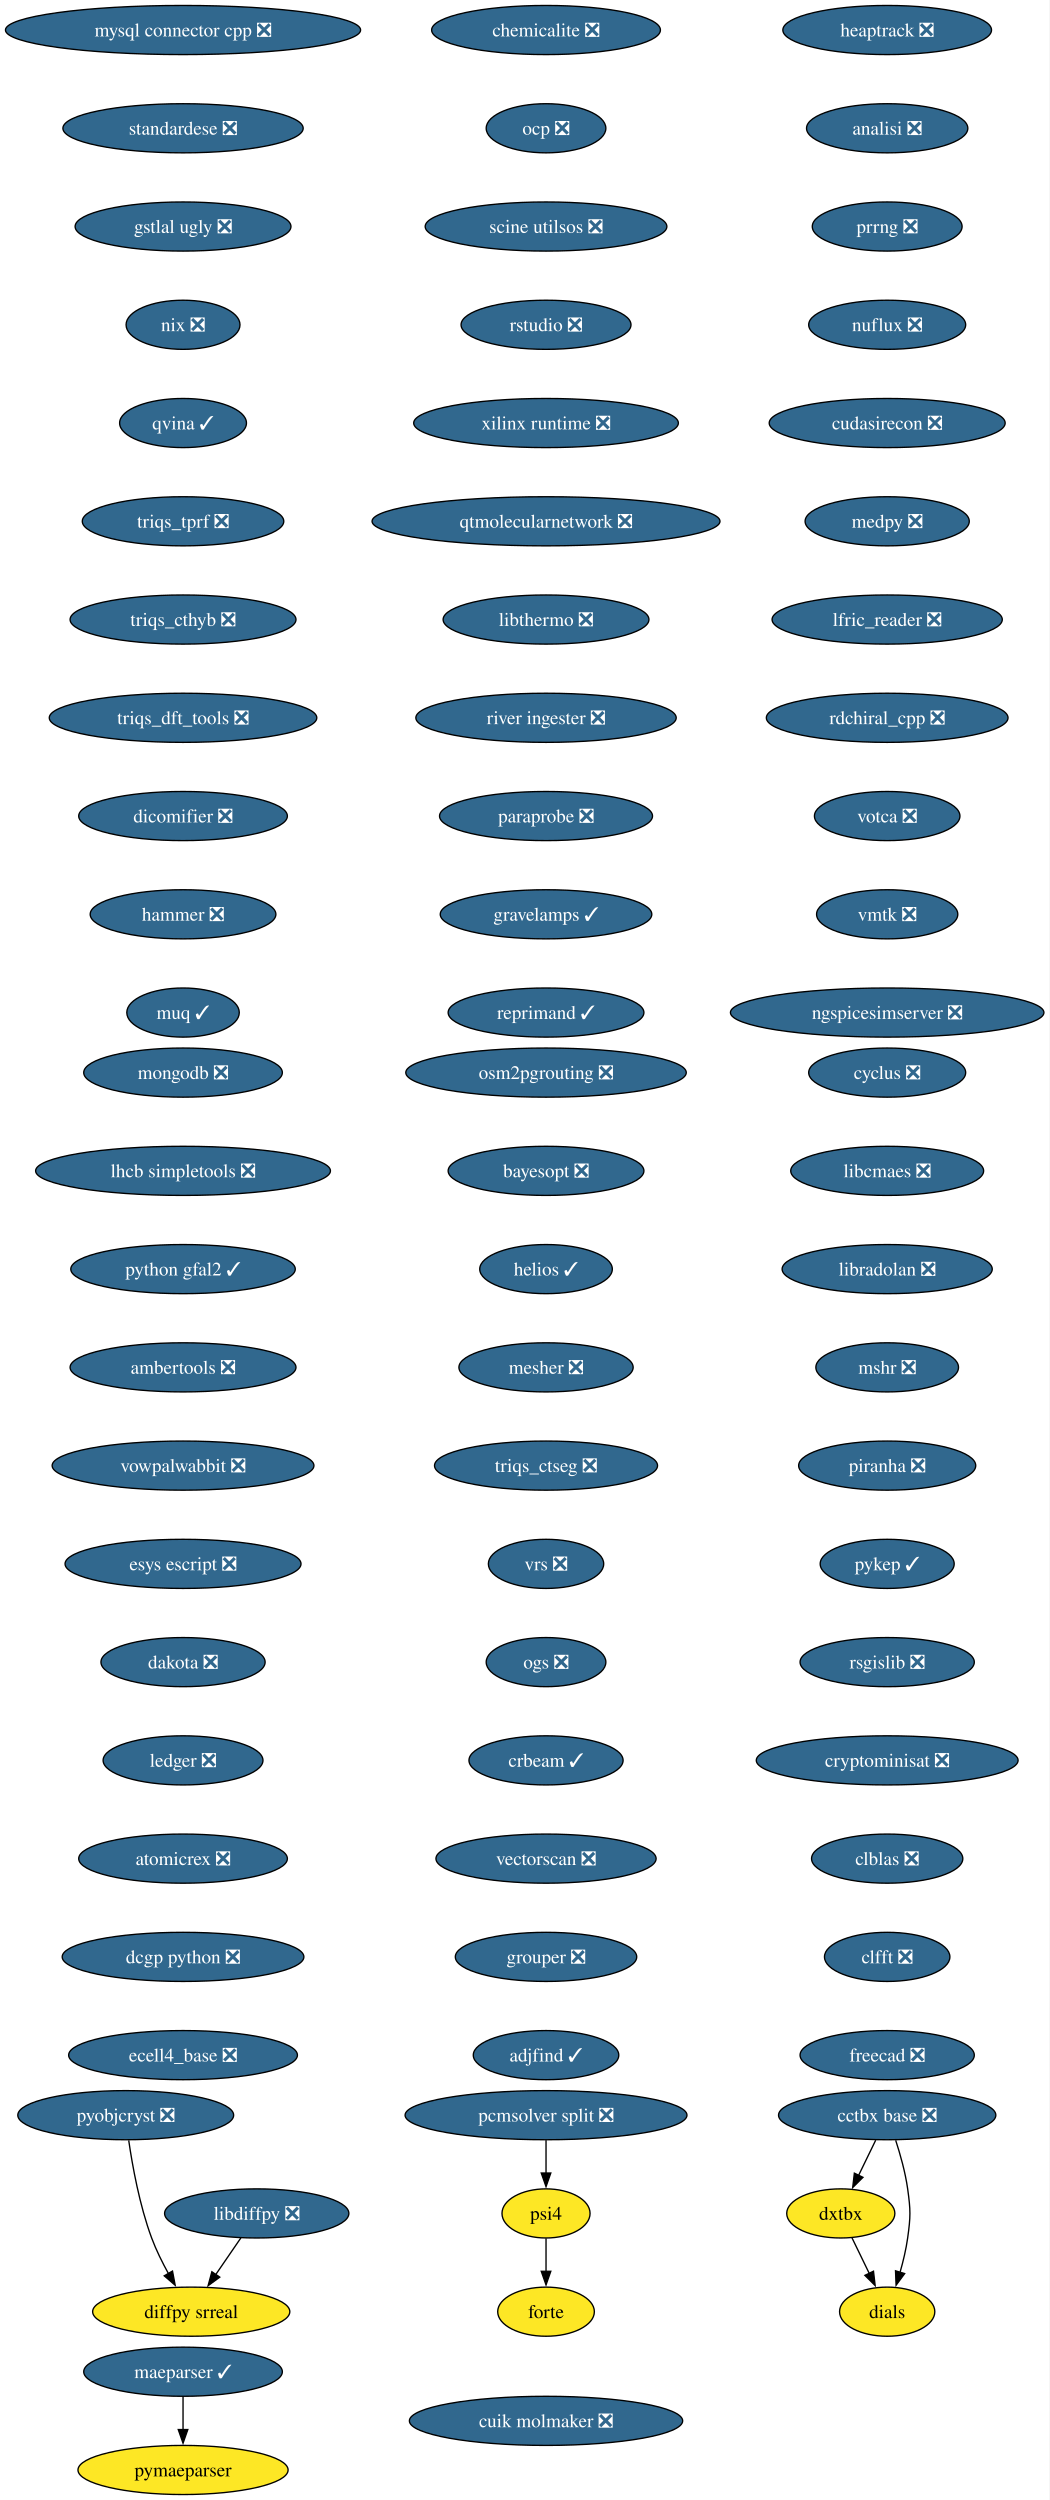
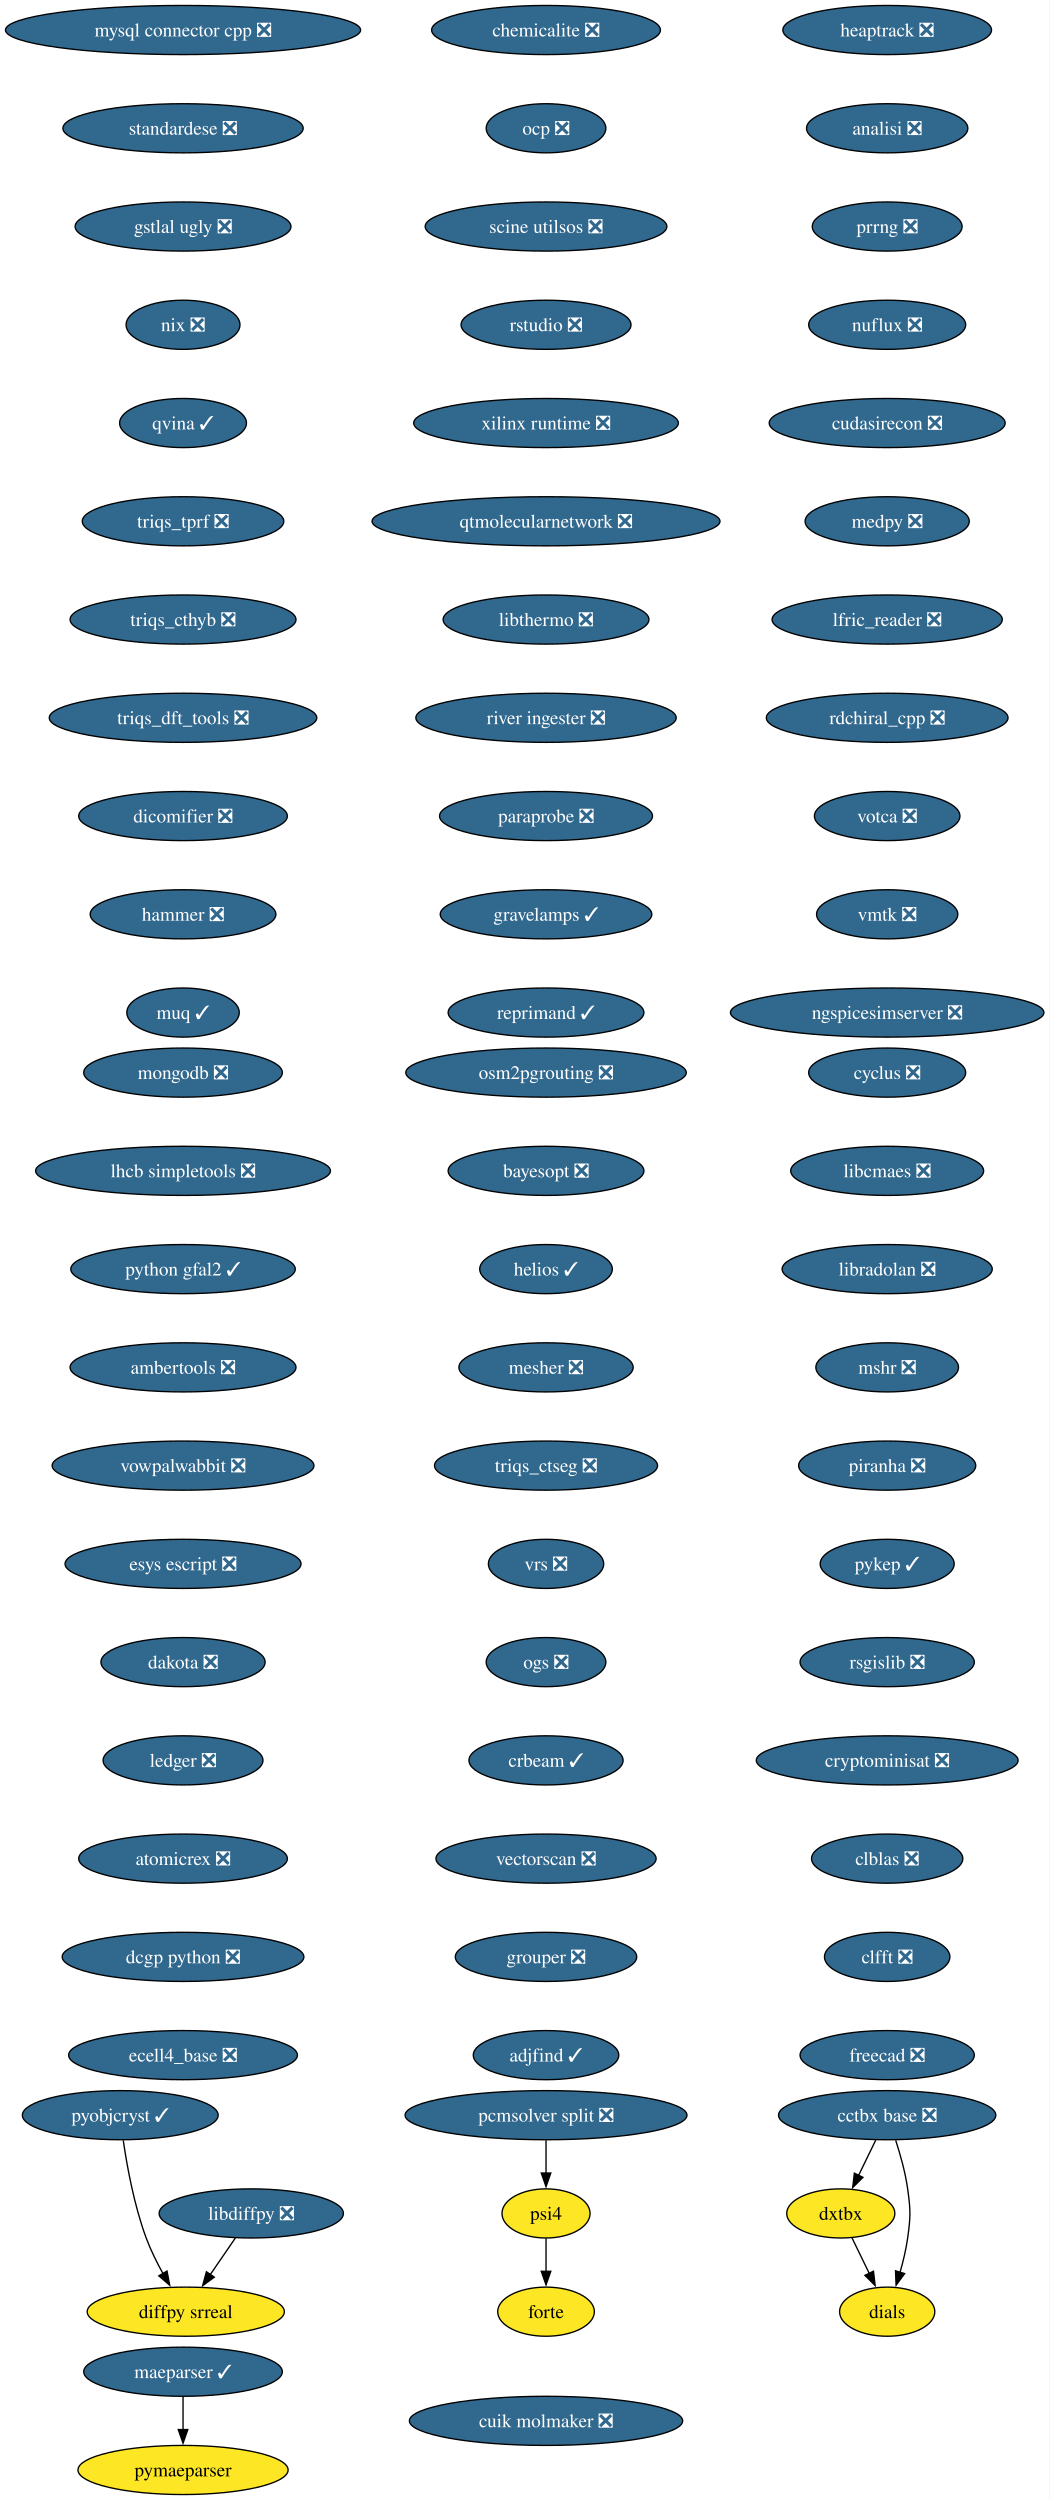
<svg xmlns="http://www.w3.org/2000/svg" xmlns:xlink="http://www.w3.org/1999/xlink" width="769pt" height="1832pt" viewBox="0.00 0.00 769.00 1832.00">
  <g id="graph0" class="graph" transform="scale(1 1) rotate(0) translate(4 1828)">
    <polygon fill="white" stroke="none" points="-4,4 -4,-1828 764.99,-1828 764.99,4 -4,4" />
    <g id="node1" class="node">
      <g id="a_node1">
        <a xlink:href="https://github.com/conda-forge/cyclus-feedstock/pull/108" xlink:title="cyclus ❎">
          <ellipse fill="#31688e" stroke="black" cx="646.13" cy="-1042" rx="57.52" ry="18" />
          <text xml:space="preserve" text-anchor="middle" x="646.13" y="-1037.33" font-family="Times,serif" font-size="14.00" fill="white">cyclus ❎</text>
        </a>
      </g>
    </g>
    <g id="node2" class="node">
      <g id="a_node2">
        <a xlink:href="https://github.com/conda-forge/libcmaes-feedstock/pull/51" xlink:title="libcmaes ❎">
          <ellipse fill="#31688e" stroke="black" cx="646.13" cy="-970" rx="70.68" ry="18" />
          <text xml:space="preserve" text-anchor="middle" x="646.13" y="-965.33" font-family="Times,serif" font-size="14.00" fill="white">libcmaes ❎</text>
        </a>
      </g>
    </g>
    <g id="node3" class="node">
      <g id="a_node3">
        <a xlink:href="https://github.com/conda-forge/libradolan-feedstock/pull/29" xlink:title="libradolan ❎">
          <ellipse fill="#31688e" stroke="black" cx="646.13" cy="-898" rx="76.99" ry="18" />
          <text xml:space="preserve" text-anchor="middle" x="646.13" y="-893.33" font-family="Times,serif" font-size="14.00" fill="white">libradolan ❎</text>
        </a>
      </g>
    </g>
    <g id="node6" class="node">
      <g id="a_node6">
        <a xlink:href="https://github.com/conda-forge/mshr-feedstock/pull/40" xlink:title="mshr ❎">
          <ellipse fill="#31688e" stroke="black" cx="646.13" cy="-826" rx="52.26" ry="18" />
          <text xml:space="preserve" text-anchor="middle" x="646.13" y="-821.33" font-family="Times,serif" font-size="14.00" fill="white">mshr ❎</text>
        </a>
      </g>
    </g>
    <g id="node4" class="node">
      <g id="a_node4">
        <a xlink:href="https://github.com/conda-forge/libdiffpy-feedstock/pull/25" xlink:title="libdiffpy ❎">
-           <ellipse fill="#31688e" stroke="black" cx="184.13" cy="-206" rx="67.52" ry="18" />
-           <text xml:space="preserve" text-anchor="middle" x="184.13" y="-201.33" font-family="Times,serif" font-size="14.00" fill="white">libdiffpy ❎</text>
+           <ellipse fill="#31688e" stroke="black" cx="180.13" cy="-206" rx="67.52" ry="18" />
+           <text xml:space="preserve" text-anchor="middle" x="180.13" y="-201.33" font-family="Times,serif" font-size="14.00" fill="white">libdiffpy ❎</text>
        </a>
      </g>
    </g>
    <g id="node5" class="node">
      <g id="a_node5">
        <a xlink:href="https://github.com/conda-forge/diffpy.srreal-feedstock" xlink:title="diffpy srreal">
-           <ellipse fill="#fde725" stroke="black" cx="136.13" cy="-134" rx="72.25" ry="18" />
-           <text xml:space="preserve" text-anchor="middle" x="136.13" y="-129.32" font-family="Times,serif" font-size="14.00">diffpy srreal</text>
+           <ellipse fill="#fde725" stroke="black" cx="132.13" cy="-134" rx="72.25" ry="18" />
+           <text xml:space="preserve" text-anchor="middle" x="132.13" y="-129.32" font-family="Times,serif" font-size="14.00">diffpy srreal</text>
        </a>
      </g>
    </g>
    <g id="edge3" class="edge">
-       <path fill="none" stroke="black" d="M172.51,-188.05C166.96,-179.97 160.21,-170.12 154.03,-161.11" />
-       <polygon fill="black" stroke="black" points="157.04,-159.31 148.49,-153.04 151.26,-163.26 157.04,-159.31" />
+       <path fill="none" stroke="black" d="M168.51,-188.05C162.96,-179.97 156.21,-170.12 150.03,-161.11" />
+       <polygon fill="black" stroke="black" points="153.04,-159.31 144.49,-153.04 147.26,-163.26 153.04,-159.31" />
    </g>
    <g id="node7" class="node">
      <g id="a_node7">
        <a xlink:href="https://github.com/conda-forge/piranha-feedstock/pull/26" xlink:title="piranha ❎">
          <ellipse fill="#31688e" stroke="black" cx="646.13" cy="-754" rx="64.89" ry="18" />
          <text xml:space="preserve" text-anchor="middle" x="646.13" y="-749.33" font-family="Times,serif" font-size="14.00" fill="white">piranha ❎</text>
        </a>
      </g>
    </g>
    <g id="node8" class="node">
      <g id="a_node8">
        <a xlink:href="https://github.com/conda-forge/pykep-feedstock/pull/54" xlink:title="pykep ✓">
          <ellipse fill="#31688e" stroke="black" cx="646.13" cy="-682" rx="49.1" ry="18" />
          <text xml:space="preserve" text-anchor="middle" x="646.13" y="-677.33" font-family="Times,serif" font-size="14.00" fill="white">pykep ✓</text>
        </a>
      </g>
    </g>
    <g id="node9" class="node">
      <g id="a_node9">
        <a xlink:href="https://github.com/conda-forge/rsgislib-feedstock/pull/100" xlink:title="rsgislib ❎">
          <ellipse fill="#31688e" stroke="black" cx="646.13" cy="-610" rx="63.84" ry="18" />
          <text xml:space="preserve" text-anchor="middle" x="646.13" y="-605.33" font-family="Times,serif" font-size="14.00" fill="white">rsgislib ❎</text>
        </a>
      </g>
    </g>
    <g id="node11" class="node">
      <g id="a_node11">
        <a xlink:href="https://github.com/conda-forge/cryptominisat-feedstock/pull/63" xlink:title="cryptominisat ❎">
          <ellipse fill="#31688e" stroke="black" cx="646.13" cy="-538" rx="95.93" ry="18" />
          <text xml:space="preserve" text-anchor="middle" x="646.13" y="-533.33" font-family="Times,serif" font-size="14.00" fill="white">cryptominisat ❎</text>
        </a>
      </g>
    </g>
    <g id="node10" class="node">
      <g id="a_node10">
-         <a xlink:href="https://github.com/conda-forge/pyobjcryst-feedstock/pull/52" xlink:title="pyobjcryst ❎">
-           <ellipse fill="#31688e" stroke="black" cx="88.13" cy="-278" rx="79.09" ry="18" />
-           <text xml:space="preserve" text-anchor="middle" x="88.13" y="-273.32" font-family="Times,serif" font-size="14.00" fill="white">pyobjcryst ❎</text>
+         <a xlink:href="https://github.com/conda-forge/pyobjcryst-feedstock/pull/52" xlink:title="pyobjcryst ✓">
+           <ellipse fill="#31688e" stroke="black" cx="84.13" cy="-278" rx="71.73" ry="18" />
+           <text xml:space="preserve" text-anchor="middle" x="84.13" y="-273.32" font-family="Times,serif" font-size="14.00" fill="white">pyobjcryst ✓</text>
        </a>
      </g>
    </g>
    <g id="edge8" class="edge">
-       <path fill="none" stroke="black" d="M90.33,-259.52C92.97,-241.26 98.22,-211.99 107.13,-188 110.41,-179.15 114.97,-169.97 119.5,-161.79" />
-       <polygon fill="black" stroke="black" points="122.4,-163.78 124.37,-153.37 116.34,-160.27 122.4,-163.78" />
+       <path fill="none" stroke="black" d="M86.33,-259.52C88.97,-241.26 94.22,-211.99 103.13,-188 106.41,-179.15 110.97,-169.97 115.5,-161.79" />
+       <polygon fill="black" stroke="black" points="118.4,-163.78 120.37,-153.37 112.34,-160.27 118.4,-163.78" />
    </g>
    <g id="node12" class="node">
      <g id="a_node12">
        <a xlink:href="https://github.com/conda-forge/clblas-feedstock/pull/15" xlink:title="clblas ❎">
          <ellipse fill="#31688e" stroke="black" cx="646.13" cy="-466" rx="55.42" ry="18" />
          <text xml:space="preserve" text-anchor="middle" x="646.13" y="-461.32" font-family="Times,serif" font-size="14.00" fill="white">clblas ❎</text>
        </a>
      </g>
    </g>
    <g id="node13" class="node">
      <g id="a_node13">
        <a xlink:href="https://github.com/conda-forge/clfft-feedstock/pull/20" xlink:title="clfft ❎">
          <ellipse fill="#31688e" stroke="black" cx="646.13" cy="-394" rx="45.95" ry="18" />
          <text xml:space="preserve" text-anchor="middle" x="646.13" y="-389.32" font-family="Times,serif" font-size="14.00" fill="white">clfft ❎</text>
        </a>
      </g>
    </g>
    <g id="node14" class="node">
      <g id="a_node14">
        <a xlink:href="https://github.com/conda-forge/freecad-feedstock/pull/145" xlink:title="freecad ❎">
          <ellipse fill="#31688e" stroke="black" cx="646.13" cy="-322" rx="63.84" ry="18" />
          <text xml:space="preserve" text-anchor="middle" x="646.13" y="-317.32" font-family="Times,serif" font-size="14.00" fill="white">freecad ❎</text>
        </a>
      </g>
    </g>
    <g id="node15" class="node">
      <g id="a_node15">
        <a xlink:href="https://github.com/conda-forge/mongodb-feedstock/pull/106" xlink:title="mongodb ❎">
          <ellipse fill="#31688e" stroke="black" cx="130.13" cy="-1042" rx="72.78" ry="18" />
          <text xml:space="preserve" text-anchor="middle" x="130.13" y="-1037.33" font-family="Times,serif" font-size="14.00" fill="white">mongodb ❎</text>
        </a>
      </g>
    </g>
    <g id="node16" class="node">
      <g id="a_node16">
        <a xlink:href="https://github.com/conda-forge/lhcb-simpletools-feedstock/pull/39" xlink:title="lhcb simpletools ❎">
          <ellipse fill="#31688e" stroke="black" cx="130.13" cy="-970" rx="108.03" ry="18" />
          <text xml:space="preserve" text-anchor="middle" x="130.13" y="-965.33" font-family="Times,serif" font-size="14.00" fill="white">lhcb simpletools ❎</text>
        </a>
      </g>
    </g>
    <g id="node17" class="node">
      <g id="a_node17">
        <a xlink:href="https://github.com/conda-forge/python-gfal2-feedstock/pull/46" xlink:title="python gfal2 ✓">
          <ellipse fill="#31688e" stroke="black" cx="130.13" cy="-898" rx="82.25" ry="18" />
          <text xml:space="preserve" text-anchor="middle" x="130.13" y="-893.33" font-family="Times,serif" font-size="14.00" fill="white">python gfal2 ✓</text>
        </a>
      </g>
    </g>
    <g id="node18" class="node">
      <g id="a_node18">
        <a xlink:href="https://github.com/conda-forge/ambertools-feedstock/pull/180" xlink:title="ambertools ❎">
          <ellipse fill="#31688e" stroke="black" cx="130.13" cy="-826" rx="82.77" ry="18" />
          <text xml:space="preserve" text-anchor="middle" x="130.13" y="-821.33" font-family="Times,serif" font-size="14.00" fill="white">ambertools ❎</text>
        </a>
      </g>
    </g>
    <g id="node19" class="node">
      <g id="a_node19">
        <a xlink:href="https://github.com/conda-forge/vowpalwabbit-feedstock/pull/91" xlink:title="vowpalwabbit ❎">
          <ellipse fill="#31688e" stroke="black" cx="130.13" cy="-754" rx="95.93" ry="18" />
          <text xml:space="preserve" text-anchor="middle" x="130.13" y="-749.33" font-family="Times,serif" font-size="14.00" fill="white">vowpalwabbit ❎</text>
        </a>
      </g>
    </g>
    <g id="node20" class="node">
      <g id="a_node20">
        <a xlink:href="https://github.com/conda-forge/esys-escript-feedstock/pull/81" xlink:title="esys escript ❎">
          <ellipse fill="#31688e" stroke="black" cx="130.13" cy="-682" rx="86.46" ry="18" />
          <text xml:space="preserve" text-anchor="middle" x="130.13" y="-677.33" font-family="Times,serif" font-size="14.00" fill="white">esys escript ❎</text>
        </a>
      </g>
    </g>
    <g id="node21" class="node">
      <g id="a_node21">
        <a xlink:href="https://github.com/conda-forge/dakota-feedstock/pull/58" xlink:title="dakota ❎">
          <ellipse fill="#31688e" stroke="black" cx="130.13" cy="-610" rx="60.15" ry="18" />
          <text xml:space="preserve" text-anchor="middle" x="130.13" y="-605.33" font-family="Times,serif" font-size="14.00" fill="white">dakota ❎</text>
        </a>
      </g>
    </g>
    <g id="node22" class="node">
      <g id="a_node22">
        <a xlink:href="https://github.com/conda-forge/ledger-feedstock/pull/43" xlink:title="ledger ❎">
          <ellipse fill="#31688e" stroke="black" cx="130.13" cy="-538" rx="58.57" ry="18" />
          <text xml:space="preserve" text-anchor="middle" x="130.13" y="-533.33" font-family="Times,serif" font-size="14.00" fill="white">ledger ❎</text>
        </a>
      </g>
    </g>
    <g id="node23" class="node">
      <g id="a_node23">
        <a xlink:href="https://github.com/conda-forge/atomicrex-feedstock/pull/40" xlink:title="atomicrex ❎">
          <ellipse fill="#31688e" stroke="black" cx="130.13" cy="-466" rx="76.46" ry="18" />
          <text xml:space="preserve" text-anchor="middle" x="130.13" y="-461.32" font-family="Times,serif" font-size="14.00" fill="white">atomicrex ❎</text>
        </a>
      </g>
    </g>
    <g id="node24" class="node">
      <g id="a_node24">
        <a xlink:href="https://github.com/conda-forge/dcgp-python-feedstock/pull/31" xlink:title="dcgp python ❎">
          <ellipse fill="#31688e" stroke="black" cx="130.13" cy="-394" rx="88.56" ry="18" />
          <text xml:space="preserve" text-anchor="middle" x="130.13" y="-389.32" font-family="Times,serif" font-size="14.00" fill="white">dcgp python ❎</text>
        </a>
      </g>
    </g>
    <g id="node25" class="node">
      <g id="a_node25">
        <a xlink:href="https://github.com/conda-forge/ecell4_base-feedstock/pull/35" xlink:title="ecell4_base ❎">
          <ellipse fill="#31688e" stroke="black" cx="130.13" cy="-322" rx="83.83" ry="18" />
          <text xml:space="preserve" text-anchor="middle" x="130.13" y="-317.32" font-family="Times,serif" font-size="14.00" fill="white">ecell4_base ❎</text>
        </a>
      </g>
    </g>
    <g id="node26" class="node">
      <g id="a_node26">
        <a xlink:href="https://github.com/conda-forge/mysql-connector-cpp-feedstock/pull/38" xlink:title="mysql connector cpp ❎">
          <ellipse fill="#31688e" stroke="black" cx="130.13" cy="-1806" rx="130.13" ry="18" />
          <text xml:space="preserve" text-anchor="middle" x="130.13" y="-1801.33" font-family="Times,serif" font-size="14.00" fill="white">mysql connector cpp ❎</text>
        </a>
      </g>
    </g>
    <g id="node27" class="node">
      <g id="a_node27">
        <a xlink:href="https://github.com/conda-forge/standardese-feedstock/pull/13" xlink:title="standardese ❎">
          <ellipse fill="#31688e" stroke="black" cx="130.13" cy="-1734" rx="88.04" ry="18" />
          <text xml:space="preserve" text-anchor="middle" x="130.13" y="-1729.33" font-family="Times,serif" font-size="14.00" fill="white">standardese ❎</text>
        </a>
      </g>
    </g>
    <g id="node28" class="node">
      <g id="a_node28">
        <a xlink:href="https://github.com/conda-forge/gstlal-ugly-feedstock/pull/34" xlink:title="gstlal ugly ❎">
          <ellipse fill="#31688e" stroke="black" cx="130.13" cy="-1662" rx="79.09" ry="18" />
          <text xml:space="preserve" text-anchor="middle" x="130.13" y="-1657.33" font-family="Times,serif" font-size="14.00" fill="white">gstlal ugly ❎</text>
        </a>
      </g>
    </g>
    <g id="node29" class="node">
      <g id="a_node29">
        <a xlink:href="https://github.com/conda-forge/nix-feedstock/pull/30" xlink:title="nix ❎">
          <ellipse fill="#31688e" stroke="black" cx="130.13" cy="-1590" rx="41.74" ry="18" />
          <text xml:space="preserve" text-anchor="middle" x="130.13" y="-1585.33" font-family="Times,serif" font-size="14.00" fill="white">nix ❎</text>
        </a>
      </g>
    </g>
    <g id="node30" class="node">
      <g id="a_node30">
        <a xlink:href="https://github.com/conda-forge/qvina-feedstock/pull/13" xlink:title="qvina ✓">
          <ellipse fill="#31688e" stroke="black" cx="130.13" cy="-1518" rx="46.47" ry="18" />
          <text xml:space="preserve" text-anchor="middle" x="130.13" y="-1513.33" font-family="Times,serif" font-size="14.00" fill="white">qvina ✓</text>
        </a>
      </g>
    </g>
    <g id="node31" class="node">
      <g id="a_node31">
        <a xlink:href="https://github.com/conda-forge/triqs_tprf-feedstock/pull/38" xlink:title="triqs_tprf ❎">
          <ellipse fill="#31688e" stroke="black" cx="130.13" cy="-1446" rx="73.83" ry="18" />
          <text xml:space="preserve" text-anchor="middle" x="130.13" y="-1441.33" font-family="Times,serif" font-size="14.00" fill="white">triqs_tprf ❎</text>
        </a>
      </g>
    </g>
    <g id="node32" class="node">
      <g id="a_node32">
        <a xlink:href="https://github.com/conda-forge/triqs_cthyb-feedstock/pull/50" xlink:title="triqs_cthyb ❎">
          <ellipse fill="#31688e" stroke="black" cx="130.13" cy="-1374" rx="82.77" ry="18" />
          <text xml:space="preserve" text-anchor="middle" x="130.13" y="-1369.33" font-family="Times,serif" font-size="14.00" fill="white">triqs_cthyb ❎</text>
        </a>
      </g>
    </g>
    <g id="node33" class="node">
      <g id="a_node33">
        <a xlink:href="https://github.com/conda-forge/triqs_dft_tools-feedstock/pull/40" xlink:title="triqs_dft_tools ❎">
          <ellipse fill="#31688e" stroke="black" cx="130.13" cy="-1302" rx="98.03" ry="18" />
          <text xml:space="preserve" text-anchor="middle" x="130.13" y="-1297.33" font-family="Times,serif" font-size="14.00" fill="white">triqs_dft_tools ❎</text>
        </a>
      </g>
    </g>
    <g id="node34" class="node">
      <g id="a_node34">
        <a xlink:href="https://github.com/conda-forge/dicomifier-feedstock/pull/31" xlink:title="dicomifier ❎">
          <ellipse fill="#31688e" stroke="black" cx="130.13" cy="-1230" rx="76.46" ry="18" />
          <text xml:space="preserve" text-anchor="middle" x="130.13" y="-1225.33" font-family="Times,serif" font-size="14.00" fill="white">dicomifier ❎</text>
        </a>
      </g>
    </g>
    <g id="node35" class="node">
      <g id="a_node35">
        <a xlink:href="https://github.com/conda-forge/hammer-feedstock/pull/55" xlink:title="hammer ❎">
          <ellipse fill="#31688e" stroke="black" cx="130.13" cy="-1158" rx="68.04" ry="18" />
          <text xml:space="preserve" text-anchor="middle" x="130.13" y="-1153.33" font-family="Times,serif" font-size="14.00" fill="white">hammer ❎</text>
        </a>
      </g>
    </g>
    <g id="node36" class="node">
      <g id="a_node36">
        <a xlink:href="https://github.com/conda-forge/muq-feedstock/pull/59" xlink:title="muq ✓">
          <ellipse fill="#31688e" stroke="black" cx="130.13" cy="-1086" rx="41.21" ry="18" />
          <text xml:space="preserve" text-anchor="middle" x="130.13" y="-1081.33" font-family="Times,serif" font-size="14.00" fill="white">muq ✓</text>
        </a>
      </g>
    </g>
    <g id="node37" class="node">
      <g id="a_node37">
        <a xlink:href="https://github.com/conda-forge/cctbx-base-feedstock/pull/125" xlink:title="cctbx base ❎">
          <ellipse fill="#31688e" stroke="black" cx="646.13" cy="-278" rx="79.62" ry="18" />
          <text xml:space="preserve" text-anchor="middle" x="646.13" y="-273.32" font-family="Times,serif" font-size="14.00" fill="white">cctbx base ❎</text>
        </a>
      </g>
    </g>
    <g id="node38" class="node">
      <g id="a_node38">
        <a xlink:href="https://github.com/conda-forge/dxtbx-feedstock" xlink:title="dxtbx">
          <ellipse fill="#fde725" stroke="black" cx="612.13" cy="-206" rx="39.63" ry="18" />
          <text xml:space="preserve" text-anchor="middle" x="612.13" y="-201.33" font-family="Times,serif" font-size="14.00">dxtbx</text>
        </a>
      </g>
    </g>
    <g id="edge33" class="edge">
      <path fill="none" stroke="black" d="M637.72,-259.7C633.92,-251.87 629.34,-242.44 625.11,-233.73" />
      <polygon fill="black" stroke="black" points="628.38,-232.45 620.86,-224.98 622.08,-235.51 628.38,-232.45" />
    </g>
    <g id="node39" class="node">
      <g id="a_node39">
        <a xlink:href="https://github.com/conda-forge/dials-feedstock" xlink:title="dials">
          <ellipse fill="#fde725" stroke="black" cx="646.13" cy="-134" rx="34.9" ry="18" />
          <text xml:space="preserve" text-anchor="middle" x="646.13" y="-129.32" font-family="Times,serif" font-size="14.00">dials</text>
        </a>
      </g>
    </g>
    <g id="edge34" class="edge">
      <path fill="none" stroke="black" d="M652.36,-259.59C655.69,-249.37 659.44,-236.12 661.13,-224 663.33,-208.15 663.33,-203.85 661.13,-188 659.98,-179.73 657.87,-170.93 655.58,-162.93" />
      <polygon fill="black" stroke="black" points="658.93,-161.91 652.65,-153.38 652.24,-163.96 658.93,-161.91" />
    </g>
    <g id="edge35" class="edge">
      <path fill="none" stroke="black" d="M620.36,-188.05C624.16,-180.23 628.76,-170.75 633.02,-161.98" />
      <polygon fill="black" stroke="black" points="636.09,-163.67 637.31,-153.15 629.79,-160.62 636.09,-163.67" />
    </g>
    <g id="node40" class="node">
      <g id="a_node40">
        <a xlink:href="https://github.com/conda-forge/heaptrack-feedstock/pull/20" xlink:title="heaptrack ❎">
          <ellipse fill="#31688e" stroke="black" cx="646.13" cy="-1806" rx="76.46" ry="18" />
          <text xml:space="preserve" text-anchor="middle" x="646.13" y="-1801.33" font-family="Times,serif" font-size="14.00" fill="white">heaptrack ❎</text>
        </a>
      </g>
    </g>
    <g id="node41" class="node">
      <g id="a_node41">
        <a xlink:href="https://github.com/conda-forge/analisi-feedstock/pull/37" xlink:title="analisi ❎">
          <ellipse fill="#31688e" stroke="black" cx="646.13" cy="-1734" rx="59.1" ry="18" />
          <text xml:space="preserve" text-anchor="middle" x="646.13" y="-1729.33" font-family="Times,serif" font-size="14.00" fill="white">analisi ❎</text>
        </a>
      </g>
    </g>
    <g id="node42" class="node">
      <g id="a_node42">
        <a xlink:href="https://github.com/conda-forge/prrng-feedstock/pull/68" xlink:title="prrng ❎">
          <ellipse fill="#31688e" stroke="black" cx="646.13" cy="-1662" rx="54.89" ry="18" />
          <text xml:space="preserve" text-anchor="middle" x="646.13" y="-1657.33" font-family="Times,serif" font-size="14.00" fill="white">prrng ❎</text>
        </a>
      </g>
    </g>
    <g id="node43" class="node">
      <g id="a_node43">
        <a xlink:href="https://github.com/conda-forge/nuflux-feedstock/pull/41" xlink:title="nuflux ❎">
          <ellipse fill="#31688e" stroke="black" cx="646.13" cy="-1590" rx="57.52" ry="18" />
          <text xml:space="preserve" text-anchor="middle" x="646.13" y="-1585.33" font-family="Times,serif" font-size="14.00" fill="white">nuflux ❎</text>
        </a>
      </g>
    </g>
    <g id="node44" class="node">
      <g id="a_node44">
        <a xlink:href="https://github.com/conda-forge/cudasirecon-feedstock/pull/32" xlink:title="cudasirecon ❎">
          <ellipse fill="#31688e" stroke="black" cx="646.13" cy="-1518" rx="86.46" ry="18" />
          <text xml:space="preserve" text-anchor="middle" x="646.13" y="-1513.33" font-family="Times,serif" font-size="14.00" fill="white">cudasirecon ❎</text>
        </a>
      </g>
    </g>
    <g id="node45" class="node">
      <g id="a_node45">
        <a xlink:href="https://github.com/conda-forge/medpy-feedstock/pull/20" xlink:title="medpy ❎">
          <ellipse fill="#31688e" stroke="black" cx="646.13" cy="-1446" rx="60.15" ry="18" />
          <text xml:space="preserve" text-anchor="middle" x="646.13" y="-1441.33" font-family="Times,serif" font-size="14.00" fill="white">medpy ❎</text>
        </a>
      </g>
    </g>
    <g id="node46" class="node">
      <g id="a_node46">
        <a xlink:href="https://github.com/conda-forge/lfric_reader-feedstock/pull/21" xlink:title="lfric_reader ❎">
          <ellipse fill="#31688e" stroke="black" cx="646.13" cy="-1374" rx="84.35" ry="18" />
          <text xml:space="preserve" text-anchor="middle" x="646.13" y="-1369.33" font-family="Times,serif" font-size="14.00" fill="white">lfric_reader ❎</text>
        </a>
      </g>
    </g>
    <g id="node47" class="node">
      <g id="a_node47">
        <a xlink:href="https://github.com/conda-forge/rdchiral_cpp-feedstock/pull/20" xlink:title="rdchiral_cpp ❎">
          <ellipse fill="#31688e" stroke="black" cx="646.13" cy="-1302" rx="88.56" ry="18" />
          <text xml:space="preserve" text-anchor="middle" x="646.13" y="-1297.33" font-family="Times,serif" font-size="14.00" fill="white">rdchiral_cpp ❎</text>
        </a>
      </g>
    </g>
    <g id="node48" class="node">
      <g id="a_node48">
        <a xlink:href="https://github.com/conda-forge/votca-feedstock/pull/30" xlink:title="votca ❎">
          <ellipse fill="#31688e" stroke="black" cx="646.13" cy="-1230" rx="53.31" ry="18" />
          <text xml:space="preserve" text-anchor="middle" x="646.13" y="-1225.33" font-family="Times,serif" font-size="14.00" fill="white">votca ❎</text>
        </a>
      </g>
    </g>
    <g id="node49" class="node">
      <g id="a_node49">
        <a xlink:href="https://github.com/conda-forge/vmtk-feedstock/pull/33" xlink:title="vmtk ❎">
          <ellipse fill="#31688e" stroke="black" cx="646.13" cy="-1158" rx="51.74" ry="18" />
          <text xml:space="preserve" text-anchor="middle" x="646.13" y="-1153.33" font-family="Times,serif" font-size="14.00" fill="white">vmtk ❎</text>
        </a>
      </g>
    </g>
    <g id="node50" class="node">
      <g id="a_node50">
        <a xlink:href="https://github.com/conda-forge/ngspicesimserver-feedstock/pull/18" xlink:title="ngspicesimserver ❎">
          <ellipse fill="#31688e" stroke="black" cx="646.13" cy="-1086" rx="114.87" ry="18" />
          <text xml:space="preserve" text-anchor="middle" x="646.13" y="-1081.33" font-family="Times,serif" font-size="14.00" fill="white">ngspicesimserver ❎</text>
        </a>
      </g>
    </g>
    <g id="node51" class="node">
      <g id="a_node51">
        <a xlink:href="https://github.com/conda-forge/chemicalite-feedstock/pull/31" xlink:title="chemicalite ❎">
          <ellipse fill="#31688e" stroke="black" cx="396.13" cy="-1806" rx="83.83" ry="18" />
          <text xml:space="preserve" text-anchor="middle" x="396.13" y="-1801.33" font-family="Times,serif" font-size="14.00" fill="white">chemicalite ❎</text>
        </a>
      </g>
    </g>
    <g id="node52" class="node">
      <g id="a_node52">
        <a xlink:href="https://github.com/conda-forge/ocp-feedstock/pull/67" xlink:title="ocp ❎">
          <ellipse fill="#31688e" stroke="black" cx="396.13" cy="-1734" rx="43.84" ry="18" />
          <text xml:space="preserve" text-anchor="middle" x="396.13" y="-1729.33" font-family="Times,serif" font-size="14.00" fill="white">ocp ❎</text>
        </a>
      </g>
    </g>
    <g id="node53" class="node">
      <g id="a_node53">
        <a xlink:href="https://github.com/conda-forge/scine-utilsos-feedstock/pull/17" xlink:title="scine utilsos ❎">
          <ellipse fill="#31688e" stroke="black" cx="396.13" cy="-1662" rx="88.56" ry="18" />
          <text xml:space="preserve" text-anchor="middle" x="396.13" y="-1657.33" font-family="Times,serif" font-size="14.00" fill="white">scine utilsos ❎</text>
        </a>
      </g>
    </g>
    <g id="node54" class="node">
      <g id="a_node54">
        <a xlink:href="https://github.com/conda-forge/rstudio-feedstock/pull/44" xlink:title="rstudio ❎">
          <ellipse fill="#31688e" stroke="black" cx="396.13" cy="-1590" rx="62.26" ry="18" />
          <text xml:space="preserve" text-anchor="middle" x="396.13" y="-1585.33" font-family="Times,serif" font-size="14.00" fill="white">rstudio ❎</text>
        </a>
      </g>
    </g>
    <g id="node55" class="node">
      <g id="a_node55">
        <a xlink:href="https://github.com/conda-forge/xilinx-runtime-feedstock/pull/42" xlink:title="xilinx runtime ❎">
          <ellipse fill="#31688e" stroke="black" cx="396.13" cy="-1518" rx="96.98" ry="18" />
          <text xml:space="preserve" text-anchor="middle" x="396.13" y="-1513.33" font-family="Times,serif" font-size="14.00" fill="white">xilinx runtime ❎</text>
        </a>
      </g>
    </g>
    <g id="node56" class="node">
      <g id="a_node56">
        <a xlink:href="https://github.com/conda-forge/qtmolecularnetwork-feedstock/pull/26" xlink:title="qtmolecularnetwork ❎">
          <ellipse fill="#31688e" stroke="black" cx="396.13" cy="-1446" rx="127.49" ry="18" />
          <text xml:space="preserve" text-anchor="middle" x="396.13" y="-1441.33" font-family="Times,serif" font-size="14.00" fill="white">qtmolecularnetwork ❎</text>
        </a>
      </g>
    </g>
    <g id="node57" class="node">
      <g id="a_node57">
        <a xlink:href="https://github.com/conda-forge/libthermo-feedstock/pull/21" xlink:title="libthermo ❎">
          <ellipse fill="#31688e" stroke="black" cx="396.13" cy="-1374" rx="75.41" ry="18" />
          <text xml:space="preserve" text-anchor="middle" x="396.13" y="-1369.33" font-family="Times,serif" font-size="14.00" fill="white">libthermo ❎</text>
        </a>
      </g>
    </g>
    <g id="node58" class="node">
      <g id="a_node58">
        <a xlink:href="https://github.com/conda-forge/river-ingester-feedstock/pull/36" xlink:title="river ingester ❎">
          <ellipse fill="#31688e" stroke="black" cx="396.13" cy="-1302" rx="95.4" ry="18" />
          <text xml:space="preserve" text-anchor="middle" x="396.13" y="-1297.33" font-family="Times,serif" font-size="14.00" fill="white">river ingester ❎</text>
        </a>
      </g>
    </g>
    <g id="node59" class="node">
      <g id="a_node59">
        <a xlink:href="https://github.com/conda-forge/paraprobe-feedstock/pull/22" xlink:title="paraprobe ❎">
          <ellipse fill="#31688e" stroke="black" cx="396.13" cy="-1230" rx="78.04" ry="18" />
          <text xml:space="preserve" text-anchor="middle" x="396.13" y="-1225.33" font-family="Times,serif" font-size="14.00" fill="white">paraprobe ❎</text>
        </a>
      </g>
    </g>
    <g id="node60" class="node">
      <g id="a_node60">
        <a xlink:href="https://github.com/conda-forge/gravelamps-feedstock/pull/23" xlink:title="gravelamps ✓">
          <ellipse fill="#31688e" stroke="black" cx="396.13" cy="-1158" rx="77.52" ry="18" />
          <text xml:space="preserve" text-anchor="middle" x="396.13" y="-1153.33" font-family="Times,serif" font-size="14.00" fill="white">gravelamps ✓</text>
        </a>
      </g>
    </g>
    <g id="node61" class="node">
      <g id="a_node61">
        <a xlink:href="https://github.com/conda-forge/reprimand-feedstock/pull/11" xlink:title="reprimand ✓">
          <ellipse fill="#31688e" stroke="black" cx="396.13" cy="-1086" rx="71.73" ry="18" />
          <text xml:space="preserve" text-anchor="middle" x="396.13" y="-1081.33" font-family="Times,serif" font-size="14.00" fill="white">reprimand ✓</text>
        </a>
      </g>
    </g>
    <g id="node62" class="node">
      <g id="a_node62">
        <a xlink:href="https://github.com/conda-forge/psi4-feedstock" xlink:title="psi4">
          <ellipse fill="#fde725" stroke="black" cx="396.13" cy="-206" rx="32.27" ry="18" />
          <text xml:space="preserve" text-anchor="middle" x="396.13" y="-201.33" font-family="Times,serif" font-size="14.00">psi4</text>
        </a>
      </g>
    </g>
    <g id="node63" class="node">
      <g id="a_node63">
        <a xlink:href="https://github.com/conda-forge/forte-feedstock" xlink:title="forte">
          <ellipse fill="#fde725" stroke="black" cx="396.13" cy="-134" rx="35.42" ry="18" />
          <text xml:space="preserve" text-anchor="middle" x="396.13" y="-129.32" font-family="Times,serif" font-size="14.00">forte</text>
        </a>
      </g>
    </g>
    <g id="edge56" class="edge">
      <path fill="none" stroke="black" d="M396.13,-187.7C396.13,-180.41 396.13,-171.73 396.13,-163.54" />
      <polygon fill="black" stroke="black" points="399.63,-163.62 396.13,-153.62 392.63,-163.62 399.63,-163.62" />
    </g>
    <g id="node64" class="node">
      <g id="a_node64">
        <a xlink:href="https://github.com/conda-forge/pcmsolver-split-feedstock/pull/32" xlink:title="pcmsolver split ❎">
          <ellipse fill="#31688e" stroke="black" cx="396.13" cy="-278" rx="103.29" ry="18" />
          <text xml:space="preserve" text-anchor="middle" x="396.13" y="-273.32" font-family="Times,serif" font-size="14.00" fill="white">pcmsolver split ❎</text>
        </a>
      </g>
    </g>
    <g id="edge57" class="edge">
      <path fill="none" stroke="black" d="M396.13,-259.7C396.13,-252.41 396.13,-243.73 396.13,-235.54" />
      <polygon fill="black" stroke="black" points="399.63,-235.62 396.13,-225.62 392.63,-235.62 399.63,-235.62" />
    </g>
    <g id="node65" class="node">
      <g id="a_node65">
        <a xlink:href="https://github.com/conda-forge/osm2pgrouting-feedstock/pull/6" xlink:title="osm2pgrouting ❎">
          <ellipse fill="#31688e" stroke="black" cx="396.13" cy="-1042" rx="102.77" ry="18" />
          <text xml:space="preserve" text-anchor="middle" x="396.13" y="-1037.33" font-family="Times,serif" font-size="14.00" fill="white">osm2pgrouting ❎</text>
        </a>
      </g>
    </g>
    <g id="node66" class="node">
      <g id="a_node66">
        <a xlink:href="https://github.com/conda-forge/bayesopt-feedstock/pull/13" xlink:title="bayesopt ❎">
          <ellipse fill="#31688e" stroke="black" cx="396.13" cy="-970" rx="71.73" ry="18" />
          <text xml:space="preserve" text-anchor="middle" x="396.13" y="-965.33" font-family="Times,serif" font-size="14.00" fill="white">bayesopt ❎</text>
        </a>
      </g>
    </g>
    <g id="node67" class="node">
      <g id="a_node67">
        <a xlink:href="https://github.com/conda-forge/helios-feedstock/pull/26" xlink:title="helios ✓">
          <ellipse fill="#31688e" stroke="black" cx="396.13" cy="-898" rx="48.58" ry="18" />
          <text xml:space="preserve" text-anchor="middle" x="396.13" y="-893.33" font-family="Times,serif" font-size="14.00" fill="white">helios ✓</text>
        </a>
      </g>
    </g>
    <g id="node68" class="node">
      <g id="a_node68">
        <a xlink:href="https://github.com/conda-forge/mesher-feedstock/pull/20" xlink:title="mesher ❎">
          <ellipse fill="#31688e" stroke="black" cx="396.13" cy="-826" rx="63.84" ry="18" />
          <text xml:space="preserve" text-anchor="middle" x="396.13" y="-821.33" font-family="Times,serif" font-size="14.00" fill="white">mesher ❎</text>
        </a>
      </g>
    </g>
    <g id="node69" class="node">
      <g id="a_node69">
        <a xlink:href="https://github.com/conda-forge/triqs_ctseg-feedstock/pull/11" xlink:title="triqs_ctseg ❎">
          <ellipse fill="#31688e" stroke="black" cx="396.13" cy="-754" rx="81.72" ry="18" />
          <text xml:space="preserve" text-anchor="middle" x="396.13" y="-749.33" font-family="Times,serif" font-size="14.00" fill="white">triqs_ctseg ❎</text>
        </a>
      </g>
    </g>
    <g id="node70" class="node">
      <g id="a_node70">
        <a xlink:href="https://github.com/conda-forge/vrs-feedstock/pull/14" xlink:title="vrs ❎">
          <ellipse fill="#31688e" stroke="black" cx="396.13" cy="-682" rx="42.26" ry="18" />
          <text xml:space="preserve" text-anchor="middle" x="396.13" y="-677.33" font-family="Times,serif" font-size="14.00" fill="white">vrs ❎</text>
        </a>
      </g>
    </g>
    <g id="node71" class="node">
      <g id="a_node71">
        <a xlink:href="https://github.com/conda-forge/ogs-feedstock/pull/26" xlink:title="ogs ❎">
          <ellipse fill="#31688e" stroke="black" cx="396.13" cy="-610" rx="43.84" ry="18" />
          <text xml:space="preserve" text-anchor="middle" x="396.13" y="-605.33" font-family="Times,serif" font-size="14.00" fill="white">ogs ❎</text>
        </a>
      </g>
    </g>
    <g id="node72" class="node">
      <g id="a_node72">
        <a xlink:href="https://github.com/conda-forge/crbeam-feedstock/pull/2" xlink:title="crbeam ✓">
          <ellipse fill="#31688e" stroke="black" cx="396.13" cy="-538" rx="56.47" ry="18" />
          <text xml:space="preserve" text-anchor="middle" x="396.13" y="-533.33" font-family="Times,serif" font-size="14.00" fill="white">crbeam ✓</text>
        </a>
      </g>
    </g>
    <g id="node73" class="node">
      <g id="a_node73">
        <a xlink:href="https://github.com/conda-forge/vectorscan-feedstock/pull/3" xlink:title="vectorscan ❎">
          <ellipse fill="#31688e" stroke="black" cx="396.13" cy="-466" rx="80.67" ry="18" />
          <text xml:space="preserve" text-anchor="middle" x="396.13" y="-461.32" font-family="Times,serif" font-size="14.00" fill="white">vectorscan ❎</text>
        </a>
      </g>
    </g>
    <g id="node76" class="node">
      <g id="a_node76">
        <a xlink:href="https://github.com/conda-forge/grouper-feedstock/pull/5" xlink:title="grouper ❎">
          <ellipse fill="#31688e" stroke="black" cx="396.13" cy="-394" rx="66.47" ry="18" />
          <text xml:space="preserve" text-anchor="middle" x="396.13" y="-389.32" font-family="Times,serif" font-size="14.00" fill="white">grouper ❎</text>
        </a>
      </g>
    </g>
    <g id="node74" class="node">
      <g id="a_node74">
        <a xlink:href="https://github.com/conda-forge/maeparser-feedstock/pull/4" xlink:title="maeparser ✓">
          <ellipse fill="#31688e" stroke="black" cx="130.13" cy="-90" rx="72.78" ry="18" />
          <text xml:space="preserve" text-anchor="middle" x="130.13" y="-85.33" font-family="Times,serif" font-size="14.00" fill="white">maeparser ✓</text>
        </a>
      </g>
    </g>
    <g id="node75" class="node">
      <g id="a_node75">
        <a xlink:href="https://github.com/conda-forge/pymaeparser-feedstock" xlink:title="pymaeparser">
          <ellipse fill="#fde725" stroke="black" cx="130.13" cy="-18" rx="76.99" ry="18" />
          <text xml:space="preserve" text-anchor="middle" x="130.13" y="-13.32" font-family="Times,serif" font-size="14.00">pymaeparser</text>
        </a>
      </g>
    </g>
    <g id="edge66" class="edge">
      <path fill="none" stroke="black" d="M130.13,-71.7C130.13,-64.41 130.13,-55.73 130.13,-47.54" />
      <polygon fill="black" stroke="black" points="133.63,-47.62 130.13,-37.62 126.63,-47.62 133.63,-47.62" />
    </g>
    <g id="node77" class="node">
      <g id="a_node77">
        <a xlink:href="https://github.com/conda-forge/adjfind-feedstock/pull/3" xlink:title="adjfind ✓">
          <ellipse fill="#31688e" stroke="black" cx="396.13" cy="-322" rx="53.31" ry="18" />
          <text xml:space="preserve" text-anchor="middle" x="396.13" y="-317.32" font-family="Times,serif" font-size="14.00" fill="white">adjfind ✓</text>
        </a>
      </g>
    </g>
    <g id="node78" class="node">
      <g id="a_node78">
        <a xlink:href="https://github.com/conda-forge/cuik-molmaker-feedstock/pull/2" xlink:title="cuik molmaker ❎">
          <ellipse fill="#31688e" stroke="black" cx="396.13" cy="-54" rx="100.14" ry="18" />
          <text xml:space="preserve" text-anchor="middle" x="396.13" y="-49.33" font-family="Times,serif" font-size="14.00" fill="white">cuik molmaker ❎</text>
        </a>
      </g>
    </g>
  </g>
</svg>
